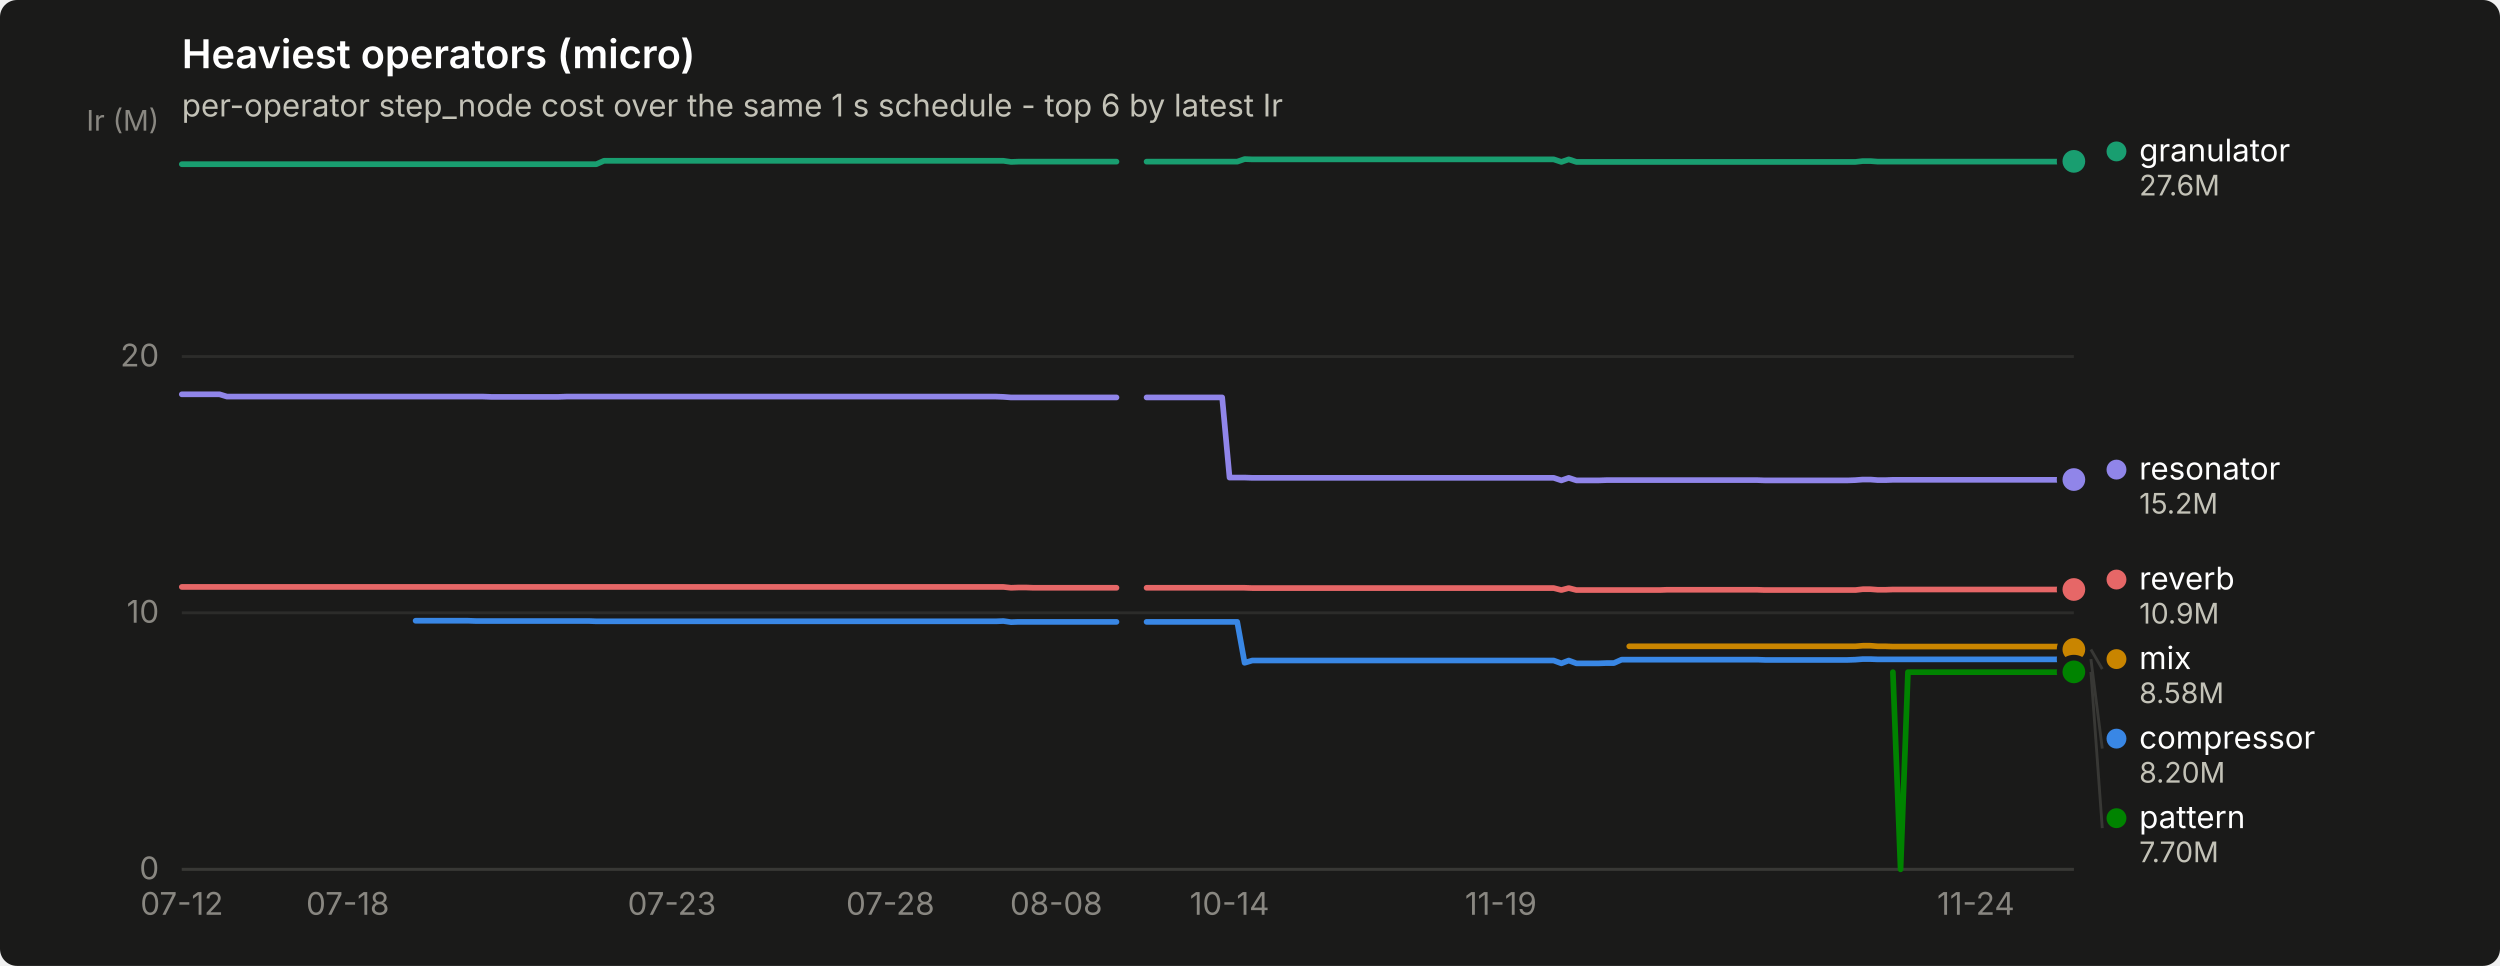
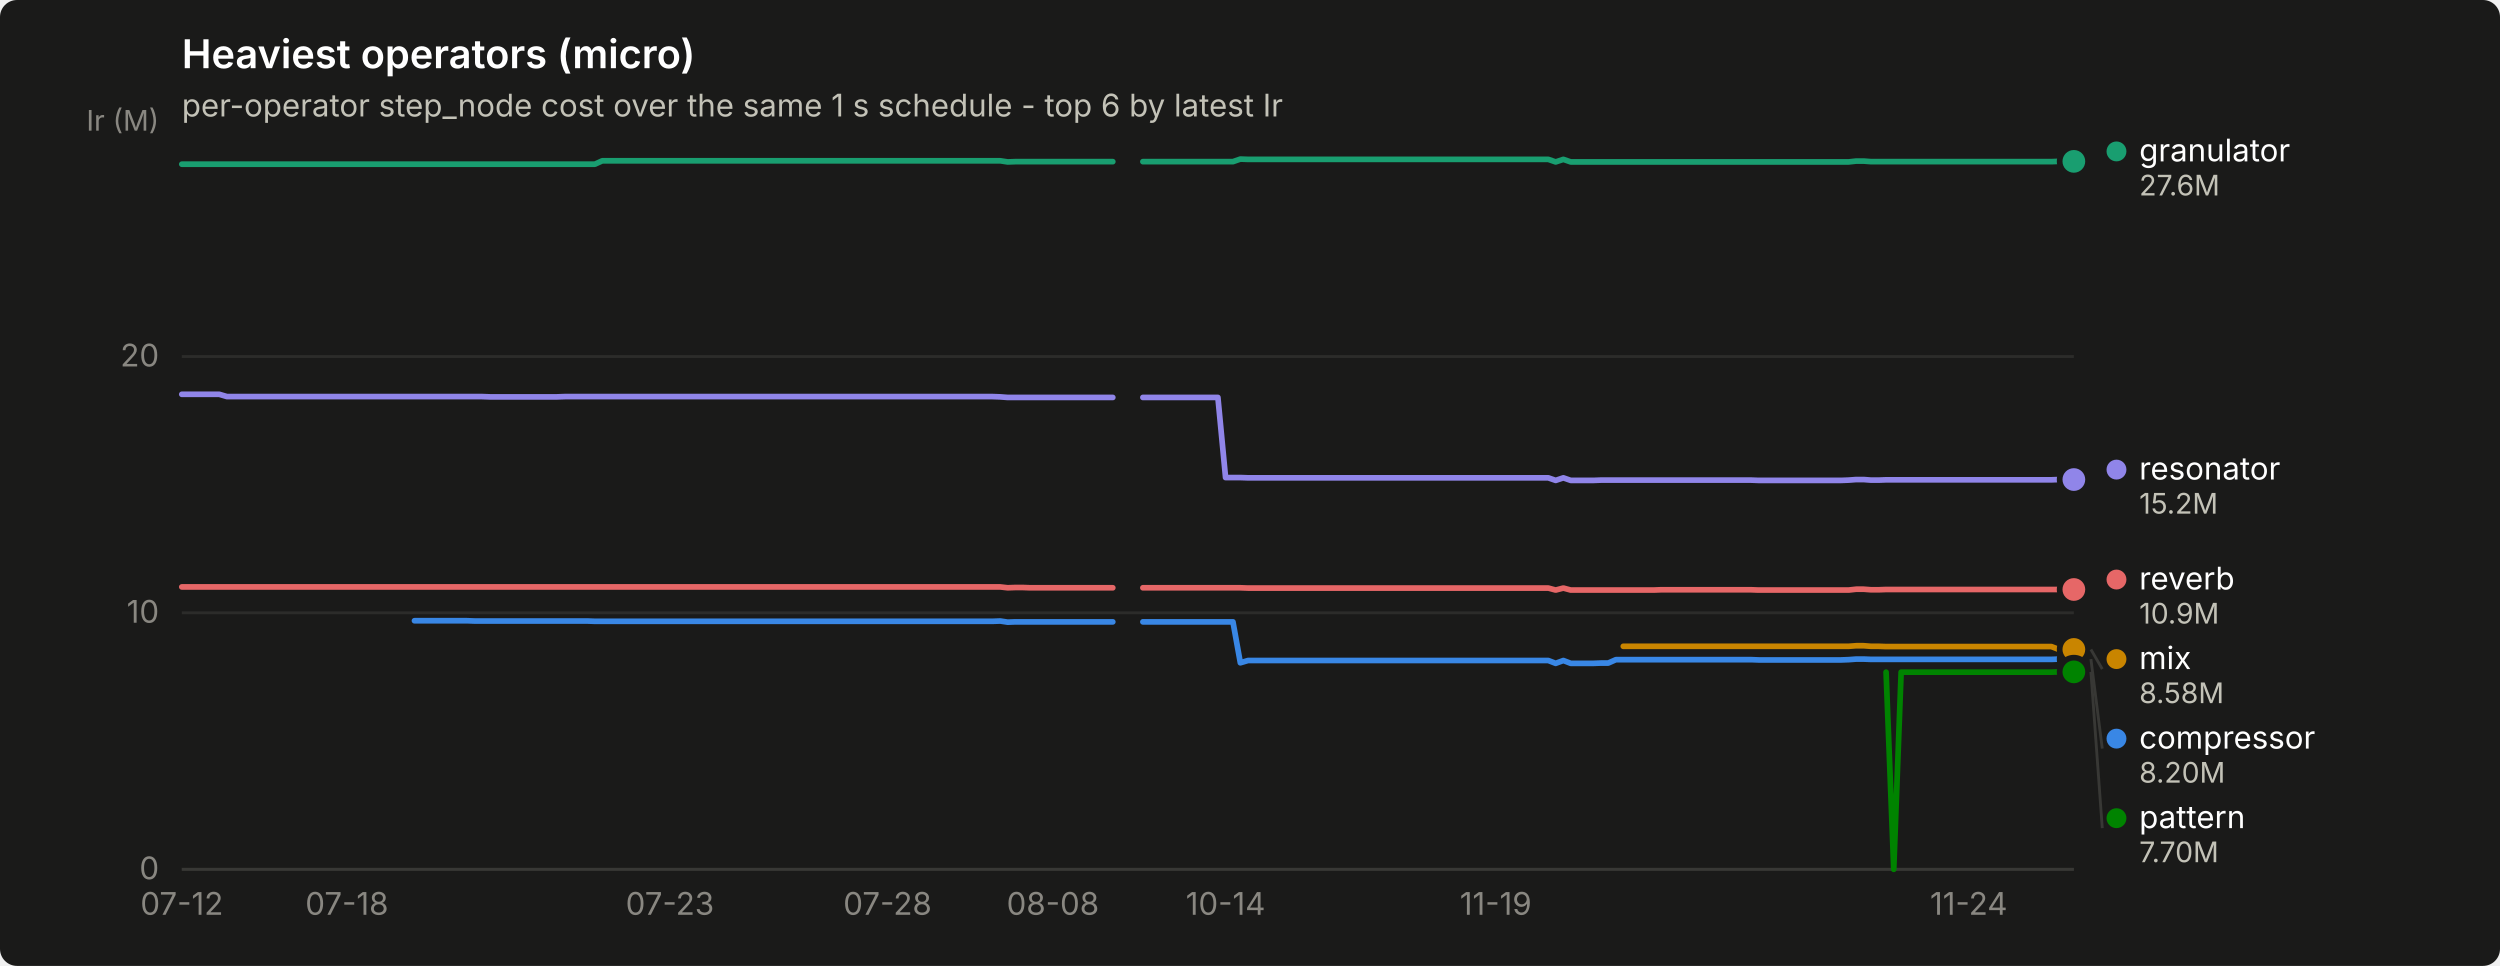
<svg xmlns="http://www.w3.org/2000/svg" width="880" height="340" viewBox="0 0 880 340" role="img" aria-label="Heaviest operators (micro)">
  <rect width="880" height="340" rx="6" fill="#1a1a19" />
  <text x="64" y="24" font-family="system-ui, -apple-system, &quot;Segoe UI&quot;, sans-serif" font-size="14" font-weight="600" fill="#ffffff">Heaviest operators (micro)</text>
  <text x="64" y="41" font-family="system-ui, -apple-system, &quot;Segoe UI&quot;, sans-serif" font-size="11" fill="#c3c2b7">per-operator step_node cost over the same 1 s schedule - top 6 by latest Ir</text>
  <line x1="64" y1="306.0" x2="730" y2="306.0" stroke="#2c2c2a" stroke-width="1" />
  <text x="56" y="309.5" text-anchor="end" font-family="system-ui, -apple-system, &quot;Segoe UI&quot;, sans-serif" font-size="11" style="font-variant-numeric: tabular-nums" fill="#898781">0</text>
  <line x1="64" y1="215.7" x2="730" y2="215.7" stroke="#2c2c2a" stroke-width="1" />
  <text x="56" y="219.2" text-anchor="end" font-family="system-ui, -apple-system, &quot;Segoe UI&quot;, sans-serif" font-size="11" style="font-variant-numeric: tabular-nums" fill="#898781">10</text>
  <line x1="64" y1="125.5" x2="730" y2="125.5" stroke="#2c2c2a" stroke-width="1" />
  <text x="56" y="129.0" text-anchor="end" font-family="system-ui, -apple-system, &quot;Segoe UI&quot;, sans-serif" font-size="11" style="font-variant-numeric: tabular-nums" fill="#898781">20</text>
  <text x="56" y="46" text-anchor="end" font-family="system-ui, -apple-system, &quot;Segoe UI&quot;, sans-serif" font-size="10" fill="#898781">Ir (M)</text>
  <line x1="64" y1="306" x2="730" y2="306" stroke="#383835" stroke-width="1" />
  <text x="64.0" y="322" text-anchor="middle" font-family="system-ui, -apple-system, &quot;Segoe UI&quot;, sans-serif" font-size="11" style="font-variant-numeric: tabular-nums" fill="#898781">07-12</text>
-   <text x="122.4" y="322" text-anchor="middle" font-family="system-ui, -apple-system, &quot;Segoe UI&quot;, sans-serif" font-size="11" style="font-variant-numeric: tabular-nums" fill="#898781">07-18</text>
-   <text x="236.5" y="322" text-anchor="middle" font-family="system-ui, -apple-system, &quot;Segoe UI&quot;, sans-serif" font-size="11" style="font-variant-numeric: tabular-nums" fill="#898781">07-23</text>
-   <text x="313.4" y="322" text-anchor="middle" font-family="system-ui, -apple-system, &quot;Segoe UI&quot;, sans-serif" font-size="11" style="font-variant-numeric: tabular-nums" fill="#898781">07-28</text>
-   <text x="371.8" y="322" text-anchor="middle" font-family="system-ui, -apple-system, &quot;Segoe UI&quot;, sans-serif" font-size="11" style="font-variant-numeric: tabular-nums" fill="#898781">08-08</text>
-   <text x="432.8" y="322" text-anchor="middle" font-family="system-ui, -apple-system, &quot;Segoe UI&quot;, sans-serif" font-size="11" style="font-variant-numeric: tabular-nums" fill="#898781">10-14</text>
-   <text x="528.3" y="322" text-anchor="middle" font-family="system-ui, -apple-system, &quot;Segoe UI&quot;, sans-serif" font-size="11" style="font-variant-numeric: tabular-nums" fill="#898781">11-19</text>
-   <text x="695.5" y="322" text-anchor="middle" font-family="system-ui, -apple-system, &quot;Segoe UI&quot;, sans-serif" font-size="11" style="font-variant-numeric: tabular-nums" fill="#898781">11-24</text>
-   <path d="M146.3,218.5 L148.9,218.5 L151.6,218.5 L154.2,218.5 L156.9,218.5 L159.5,218.5 L162.2,218.5 L164.8,218.5 L167.5,218.6 L170.1,218.6 L172.8,218.6 L175.4,218.6 L178.1,218.6 L180.7,218.6 L183.4,218.6 L186.1,218.6 L188.7,218.6 L191.4,218.6 L194.0,218.6 L196.7,218.6 L199.3,218.6 L202.0,218.6 L204.6,218.6 L207.3,218.6 L209.9,218.7 L212.6,218.7 L215.2,218.7 L217.9,218.7 L220.5,218.7 L223.2,218.7 L225.9,218.7 L228.5,218.7 L231.2,218.7 L233.8,218.7 L236.5,218.7 L239.1,218.7 L241.8,218.7 L244.4,218.7 L247.1,218.7 L249.7,218.7 L252.4,218.7 L255.0,218.7 L257.7,218.7 L260.4,218.7 L263.0,218.7 L265.7,218.7 L268.3,218.7 L271.0,218.7 L273.6,218.7 L276.3,218.7 L278.9,218.7 L281.6,218.7 L284.2,218.7 L286.9,218.7 L289.5,218.7 L292.2,218.7 L294.8,218.7 L297.5,218.7 L300.2,218.7 L302.8,218.7 L305.5,218.7 L308.1,218.7 L310.8,218.7 L313.4,218.7 L316.1,218.7 L318.7,218.7 L321.4,218.7 L324.0,218.7 L326.7,218.7 L329.3,218.7 L332.0,218.7 L334.6,218.7 L337.3,218.7 L340.0,218.7 L342.6,218.7 L345.3,218.7 L347.9,218.7 L350.6,218.7 L353.2,218.6 L355.9,219.0 L358.5,218.9 L361.2,218.9 L363.8,218.9 L366.5,218.9 L369.1,218.9 L371.8,218.9 L374.4,218.9 L377.1,218.9 L379.8,218.9 L382.4,218.9 L385.1,218.9 L387.7,218.9 L390.4,218.9 L393.0,218.9" fill="none" stroke="#3987e5" stroke-width="2" stroke-linejoin="round" stroke-linecap="round" />
-   <path d="M403.6,218.9 L406.3,218.9 L408.9,218.9 L411.6,218.9 L414.2,218.9 L416.9,218.9 L419.6,218.9 L422.2,218.9 L424.9,218.9 L427.5,218.9 L430.2,218.9 L432.8,218.9 L435.5,218.9 L438.1,233.3 L440.8,232.5 L443.4,232.5 L446.1,232.5 L448.7,232.5 L451.4,232.5 L454.0,232.5 L456.7,232.5 L459.4,232.5 L462.0,232.5 L464.7,232.5 L467.3,232.5 L470.0,232.5 L472.6,232.5 L475.3,232.5 L477.9,232.5 L480.6,232.5 L483.2,232.5 L485.9,232.5 L488.5,232.5 L491.2,232.5 L493.8,232.5 L496.5,232.5 L499.2,232.5 L501.8,232.5 L504.5,232.5 L507.1,232.5 L509.8,232.5 L512.4,232.5 L515.1,232.5 L517.7,232.5 L520.4,232.5 L523.0,232.5 L525.7,232.5 L528.3,232.5 L531.0,232.5 L533.6,232.5 L536.3,232.5 L539.0,232.5 L541.6,232.5 L544.3,232.5 L546.9,232.5 L549.6,233.5 L552.2,232.5 L554.9,233.5 L557.5,233.5 L560.2,233.5 L562.8,233.5 L565.5,233.4 L568.1,233.4 L570.8,232.2 L573.5,232.2 L576.1,232.2 L578.8,232.2 L581.4,232.2 L584.1,232.2 L586.7,232.2 L589.4,232.2 L592.0,232.2 L594.7,232.2 L597.3,232.2 L600.0,232.2 L602.6,232.2 L605.3,232.2 L607.9,232.2 L610.6,232.2 L613.3,232.2 L615.9,232.2 L618.6,232.2 L621.2,232.3 L623.9,232.3 L626.5,232.3 L629.2,232.3 L631.8,232.3 L634.5,232.3 L637.1,232.3 L639.8,232.3 L642.4,232.3 L645.1,232.3 L647.7,232.3 L650.4,232.3 L653.1,232.2 L655.7,232.0 L658.4,232.0 L661.0,232.1 L663.7,232.1 L666.3,232.1 L669.0,232.1 L671.6,232.1 L674.3,232.1 L676.9,232.1 L679.6,232.1 L682.2,232.1 L684.9,232.1 L687.5,232.1 L690.2,232.1 L692.9,232.1 L695.5,232.1 L698.2,232.1 L700.8,232.1 L703.5,232.1 L706.1,232.1 L708.8,232.1 L711.4,232.1 L714.1,232.1 L716.7,232.1 L719.4,232.1 L722.0,232.1 L724.7,232.1 L727.3,232.0 L730.0,232.0" fill="none" stroke="#3987e5" stroke-width="2" stroke-linejoin="round" stroke-linecap="round" />
+   <text x="122.1" y="322" text-anchor="middle" font-family="system-ui, -apple-system, &quot;Segoe UI&quot;, sans-serif" font-size="11" style="font-variant-numeric: tabular-nums" fill="#898781">07-18</text>
+   <text x="235.8" y="322" text-anchor="middle" font-family="system-ui, -apple-system, &quot;Segoe UI&quot;, sans-serif" font-size="11" style="font-variant-numeric: tabular-nums" fill="#898781">07-23</text>
+   <text x="312.4" y="322" text-anchor="middle" font-family="system-ui, -apple-system, &quot;Segoe UI&quot;, sans-serif" font-size="11" style="font-variant-numeric: tabular-nums" fill="#898781">07-28</text>
+   <text x="370.6" y="322" text-anchor="middle" font-family="system-ui, -apple-system, &quot;Segoe UI&quot;, sans-serif" font-size="11" style="font-variant-numeric: tabular-nums" fill="#898781">08-08</text>
+   <text x="431.4" y="322" text-anchor="middle" font-family="system-ui, -apple-system, &quot;Segoe UI&quot;, sans-serif" font-size="11" style="font-variant-numeric: tabular-nums" fill="#898781">10-14</text>
+   <text x="526.5" y="322" text-anchor="middle" font-family="system-ui, -apple-system, &quot;Segoe UI&quot;, sans-serif" font-size="11" style="font-variant-numeric: tabular-nums" fill="#898781">11-19</text>
+   <text x="693.0" y="322" text-anchor="middle" font-family="system-ui, -apple-system, &quot;Segoe UI&quot;, sans-serif" font-size="11" style="font-variant-numeric: tabular-nums" fill="#898781">11-24</text>
+   <path d="M145.9,218.5 L148.6,218.5 L151.2,218.5 L153.9,218.5 L156.5,218.5 L159.1,218.5 L161.8,218.5 L164.4,218.5 L167.1,218.6 L169.7,218.6 L172.4,218.6 L175.0,218.6 L177.6,218.6 L180.3,218.6 L182.9,218.6 L185.6,218.6 L188.2,218.6 L190.9,218.6 L193.5,218.6 L196.1,218.6 L198.8,218.6 L201.4,218.6 L204.1,218.6 L206.7,218.6 L209.4,218.7 L212.0,218.7 L214.6,218.7 L217.3,218.7 L219.9,218.7 L222.6,218.7 L225.2,218.7 L227.9,218.7 L230.5,218.7 L233.1,218.7 L235.8,218.7 L238.4,218.7 L241.1,218.7 L243.7,218.7 L246.4,218.7 L249.0,218.7 L251.6,218.7 L254.3,218.7 L256.9,218.7 L259.6,218.7 L262.2,218.7 L264.9,218.7 L267.5,218.7 L270.1,218.7 L272.8,218.7 L275.4,218.7 L278.1,218.7 L280.7,218.7 L283.4,218.7 L286.0,218.7 L288.6,218.7 L291.3,218.7 L293.9,218.7 L296.6,218.7 L299.2,218.7 L301.9,218.7 L304.5,218.7 L307.1,218.7 L309.8,218.7 L312.4,218.7 L315.1,218.7 L317.7,218.7 L320.4,218.7 L323.0,218.7 L325.6,218.7 L328.3,218.7 L330.9,218.7 L333.6,218.7 L336.2,218.7 L338.9,218.7 L341.5,218.7 L344.1,218.7 L346.8,218.7 L349.4,218.7 L352.1,218.6 L354.7,219.0 L357.4,218.9 L360.0,218.9 L362.6,218.9 L365.3,218.9 L367.9,218.9 L370.6,218.9 L373.2,218.9 L375.9,218.9 L378.5,218.9 L381.1,218.9 L383.8,218.9 L386.4,218.9 L389.1,218.9 L391.7,218.9" fill="none" stroke="#3987e5" stroke-width="2" stroke-linejoin="round" stroke-linecap="round" />
+   <path d="M402.3,218.9 L404.9,218.9 L407.6,218.9 L410.2,218.9 L412.9,218.9 L415.5,218.9 L418.1,218.9 L420.8,218.9 L423.4,218.9 L426.1,218.9 L428.7,218.9 L431.4,218.9 L434.0,218.9 L436.6,233.3 L439.3,232.5 L441.9,232.5 L444.6,232.5 L447.2,232.5 L449.9,232.5 L452.5,232.5 L455.1,232.5 L457.8,232.5 L460.4,232.5 L463.1,232.5 L465.7,232.5 L468.4,232.5 L471.0,232.5 L473.6,232.5 L476.3,232.5 L478.9,232.5 L481.6,232.5 L484.2,232.5 L486.9,232.5 L489.5,232.5 L492.1,232.5 L494.8,232.5 L497.4,232.5 L500.1,232.5 L502.7,232.5 L505.4,232.5 L508.0,232.5 L510.6,232.5 L513.3,232.5 L515.9,232.5 L518.6,232.5 L521.2,232.5 L523.9,232.5 L526.5,232.5 L529.1,232.5 L531.8,232.5 L534.4,232.5 L537.1,232.5 L539.7,232.5 L542.4,232.5 L545.0,232.5 L547.6,233.5 L550.3,232.5 L552.9,233.5 L555.6,233.5 L558.2,233.5 L560.9,233.5 L563.5,233.4 L566.1,233.4 L568.8,232.2 L571.4,232.2 L574.1,232.2 L576.7,232.2 L579.4,232.2 L582.0,232.2 L584.6,232.2 L587.3,232.2 L589.9,232.2 L592.6,232.2 L595.2,232.2 L597.9,232.2 L600.5,232.2 L603.1,232.2 L605.8,232.2 L608.4,232.2 L611.1,232.2 L613.7,232.2 L616.4,232.2 L619.0,232.3 L621.6,232.3 L624.3,232.3 L626.9,232.3 L629.6,232.3 L632.2,232.3 L634.9,232.3 L637.5,232.3 L640.1,232.3 L642.8,232.3 L645.4,232.3 L648.1,232.3 L650.7,232.2 L653.4,232.0 L656.0,232.0 L658.6,232.1 L661.3,232.1 L663.9,232.1 L666.6,232.1 L669.2,232.1 L671.9,232.1 L674.5,232.1 L677.1,232.1 L679.8,232.1 L682.4,232.1 L685.1,232.1 L687.7,232.1 L690.4,232.1 L693.0,232.1 L695.6,232.1 L698.3,232.1 L700.9,232.1 L703.6,232.1 L706.2,232.1 L708.9,232.1 L711.5,232.1 L714.1,232.1 L716.8,232.1 L719.4,232.1 L722.1,232.1 L724.7,232.0 L727.4,232.0 L730.0,232.0" fill="none" stroke="#3987e5" stroke-width="2" stroke-linejoin="round" stroke-linecap="round" />
  <circle cx="730.0" cy="232.0" r="6" fill="#1a1a19" />
  <circle cx="730.0" cy="232.0" r="4" fill="#3987e5" />
-   <path d="M64.0,57.8 L66.7,57.8 L69.3,57.8 L72.0,57.8 L74.6,57.8 L77.3,57.8 L79.9,57.8 L82.6,57.8 L85.2,57.8 L87.9,57.8 L90.5,57.8 L93.2,57.8 L95.8,57.8 L98.5,57.8 L101.1,57.8 L103.8,57.8 L106.5,57.8 L109.1,57.8 L111.8,57.8 L114.4,57.8 L117.1,57.8 L119.7,57.8 L122.4,57.8 L125.0,57.8 L127.7,57.8 L130.3,57.8 L133.0,57.8 L135.6,57.8 L138.3,57.8 L140.9,57.8 L143.6,57.8 L146.3,57.8 L148.9,57.8 L151.6,57.8 L154.2,57.8 L156.9,57.8 L159.5,57.8 L162.2,57.8 L164.8,57.8 L167.5,57.8 L170.1,57.8 L172.8,57.8 L175.4,57.8 L178.1,57.8 L180.7,57.8 L183.4,57.8 L186.1,57.8 L188.7,57.8 L191.4,57.8 L194.0,57.8 L196.7,57.8 L199.3,57.8 L202.0,57.8 L204.6,57.8 L207.3,57.8 L209.9,57.8 L212.6,56.6 L215.2,56.6 L217.9,56.6 L220.5,56.6 L223.2,56.6 L225.9,56.6 L228.5,56.6 L231.2,56.6 L233.8,56.6 L236.5,56.6 L239.1,56.6 L241.8,56.6 L244.4,56.6 L247.1,56.6 L249.7,56.6 L252.4,56.6 L255.0,56.6 L257.7,56.6 L260.4,56.6 L263.0,56.6 L265.7,56.6 L268.3,56.6 L271.0,56.6 L273.6,56.6 L276.3,56.6 L278.9,56.6 L281.6,56.6 L284.2,56.6 L286.9,56.6 L289.5,56.6 L292.2,56.6 L294.8,56.6 L297.5,56.6 L300.2,56.6 L302.8,56.6 L305.5,56.6 L308.1,56.6 L310.8,56.6 L313.4,56.6 L316.1,56.6 L318.7,56.6 L321.4,56.6 L324.0,56.6 L326.7,56.6 L329.3,56.6 L332.0,56.6 L334.6,56.6 L337.3,56.6 L340.0,56.6 L342.6,56.6 L345.3,56.6 L347.9,56.6 L350.6,56.6 L353.2,56.6 L355.9,57.0 L358.5,56.9 L361.2,56.9 L363.8,56.9 L366.5,56.9 L369.1,56.9 L371.8,56.9 L374.4,56.9 L377.1,56.9 L379.8,56.9 L382.4,56.9 L385.1,56.9 L387.7,56.9 L390.4,56.9 L393.0,56.9" fill="none" stroke="#199e70" stroke-width="2" stroke-linejoin="round" stroke-linecap="round" />
-   <path d="M403.6,56.9 L406.3,56.9 L408.9,56.9 L411.6,56.9 L414.2,56.9 L416.9,56.9 L419.6,56.9 L422.2,56.9 L424.9,56.9 L427.5,56.9 L430.2,56.9 L432.8,56.9 L435.5,56.9 L438.1,56.0 L440.8,56.1 L443.4,56.1 L446.1,56.1 L448.7,56.1 L451.4,56.1 L454.0,56.1 L456.7,56.1 L459.4,56.1 L462.0,56.1 L464.7,56.1 L467.3,56.1 L470.0,56.1 L472.6,56.1 L475.3,56.1 L477.9,56.1 L480.6,56.1 L483.2,56.1 L485.9,56.1 L488.5,56.1 L491.2,56.1 L493.8,56.1 L496.5,56.1 L499.2,56.1 L501.8,56.1 L504.5,56.1 L507.1,56.1 L509.8,56.1 L512.4,56.1 L515.1,56.1 L517.7,56.1 L520.4,56.1 L523.0,56.1 L525.7,56.1 L528.3,56.1 L531.0,56.1 L533.6,56.1 L536.3,56.1 L539.0,56.1 L541.6,56.1 L544.3,56.1 L546.9,56.1 L549.6,57.0 L552.2,56.1 L554.9,57.0 L557.5,57.0 L560.2,57.0 L562.8,57.0 L565.5,57.0 L568.1,57.0 L570.8,57.0 L573.5,57.0 L576.1,57.0 L578.8,57.0 L581.4,57.0 L584.1,57.0 L586.7,57.0 L589.4,57.0 L592.0,57.0 L594.7,57.0 L597.3,57.0 L600.0,57.0 L602.6,57.0 L605.3,57.0 L607.9,57.0 L610.6,57.0 L613.3,57.0 L615.9,57.0 L618.6,57.0 L621.2,57.0 L623.9,57.0 L626.5,57.0 L629.2,57.0 L631.8,57.0 L634.5,57.0 L637.1,57.0 L639.8,57.0 L642.4,57.0 L645.1,57.0 L647.7,57.0 L650.4,57.0 L653.1,57.0 L655.7,56.7 L658.4,56.7 L661.0,56.9 L663.7,56.9 L666.3,56.9 L669.0,56.9 L671.6,56.9 L674.3,56.9 L676.9,56.9 L679.6,56.9 L682.2,56.9 L684.9,56.9 L687.5,56.9 L690.2,56.9 L692.9,56.9 L695.5,56.9 L698.2,56.9 L700.8,56.9 L703.5,56.9 L706.1,56.9 L708.8,56.9 L711.4,56.9 L714.1,56.9 L716.7,56.9 L719.4,56.9 L722.0,56.9 L724.7,56.9 L727.3,56.8 L730.0,56.8" fill="none" stroke="#199e70" stroke-width="2" stroke-linejoin="round" stroke-linecap="round" />
+   <path d="M64.0,57.8 L66.6,57.8 L69.3,57.8 L71.9,57.8 L74.6,57.8 L77.2,57.8 L79.9,57.8 L82.5,57.8 L85.1,57.8 L87.8,57.8 L90.4,57.8 L93.1,57.8 L95.7,57.8 L98.4,57.8 L101.0,57.8 L103.6,57.8 L106.3,57.8 L108.9,57.8 L111.6,57.8 L114.2,57.8 L116.9,57.8 L119.5,57.8 L122.1,57.8 L124.8,57.8 L127.4,57.8 L130.1,57.8 L132.7,57.8 L135.4,57.8 L138.0,57.8 L140.6,57.8 L143.3,57.8 L145.9,57.8 L148.6,57.8 L151.2,57.8 L153.9,57.8 L156.5,57.8 L159.1,57.8 L161.8,57.8 L164.4,57.8 L167.1,57.8 L169.7,57.8 L172.4,57.8 L175.0,57.8 L177.6,57.8 L180.3,57.8 L182.9,57.8 L185.6,57.8 L188.2,57.8 L190.9,57.8 L193.5,57.8 L196.1,57.8 L198.8,57.8 L201.4,57.8 L204.1,57.8 L206.7,57.8 L209.4,57.8 L212.0,56.6 L214.6,56.6 L217.3,56.6 L219.9,56.6 L222.6,56.6 L225.2,56.6 L227.9,56.6 L230.5,56.6 L233.1,56.6 L235.8,56.6 L238.4,56.6 L241.1,56.6 L243.7,56.6 L246.4,56.6 L249.0,56.6 L251.6,56.6 L254.3,56.6 L256.9,56.6 L259.6,56.6 L262.2,56.6 L264.9,56.6 L267.5,56.6 L270.1,56.6 L272.8,56.6 L275.4,56.6 L278.1,56.6 L280.7,56.6 L283.4,56.6 L286.0,56.6 L288.6,56.6 L291.3,56.6 L293.9,56.6 L296.6,56.6 L299.2,56.6 L301.9,56.6 L304.5,56.6 L307.1,56.6 L309.8,56.6 L312.4,56.6 L315.1,56.6 L317.7,56.6 L320.4,56.6 L323.0,56.6 L325.6,56.6 L328.3,56.6 L330.9,56.6 L333.6,56.6 L336.2,56.6 L338.9,56.6 L341.5,56.6 L344.1,56.6 L346.8,56.6 L349.4,56.6 L352.1,56.6 L354.7,57.0 L357.4,56.9 L360.0,56.9 L362.6,56.9 L365.3,56.9 L367.9,56.9 L370.6,56.9 L373.2,56.9 L375.9,56.9 L378.5,56.9 L381.1,56.9 L383.8,56.9 L386.4,56.9 L389.1,56.9 L391.7,56.9" fill="none" stroke="#199e70" stroke-width="2" stroke-linejoin="round" stroke-linecap="round" />
+   <path d="M402.3,56.9 L404.9,56.9 L407.6,56.9 L410.2,56.9 L412.9,56.9 L415.5,56.9 L418.1,56.9 L420.8,56.9 L423.4,56.9 L426.1,56.9 L428.7,56.9 L431.4,56.9 L434.0,56.9 L436.6,56.0 L439.3,56.1 L441.9,56.1 L444.6,56.1 L447.2,56.1 L449.9,56.1 L452.5,56.1 L455.1,56.1 L457.8,56.1 L460.4,56.1 L463.1,56.1 L465.7,56.1 L468.4,56.1 L471.0,56.1 L473.6,56.1 L476.3,56.1 L478.9,56.1 L481.6,56.1 L484.2,56.1 L486.9,56.1 L489.5,56.1 L492.1,56.1 L494.8,56.1 L497.4,56.1 L500.1,56.1 L502.7,56.1 L505.4,56.1 L508.0,56.1 L510.6,56.1 L513.3,56.1 L515.9,56.1 L518.6,56.1 L521.2,56.1 L523.9,56.1 L526.5,56.1 L529.1,56.1 L531.8,56.1 L534.4,56.1 L537.1,56.1 L539.7,56.1 L542.4,56.1 L545.0,56.1 L547.6,57.0 L550.3,56.1 L552.9,57.0 L555.6,57.0 L558.2,57.0 L560.9,57.0 L563.5,57.0 L566.1,57.0 L568.8,57.0 L571.4,57.0 L574.1,57.0 L576.7,57.0 L579.4,57.0 L582.0,57.0 L584.6,57.0 L587.3,57.0 L589.9,57.0 L592.6,57.0 L595.2,57.0 L597.9,57.0 L600.5,57.0 L603.1,57.0 L605.8,57.0 L608.4,57.0 L611.1,57.0 L613.7,57.0 L616.4,57.0 L619.0,57.0 L621.6,57.0 L624.3,57.0 L626.9,57.0 L629.6,57.0 L632.2,57.0 L634.9,57.0 L637.5,57.0 L640.1,57.0 L642.8,57.0 L645.4,57.0 L648.1,57.0 L650.7,57.0 L653.4,56.7 L656.0,56.7 L658.6,56.9 L661.3,56.9 L663.9,56.9 L666.6,56.9 L669.2,56.9 L671.9,56.9 L674.5,56.9 L677.1,56.9 L679.8,56.9 L682.4,56.9 L685.1,56.9 L687.7,56.9 L690.4,56.9 L693.0,56.9 L695.6,56.9 L698.3,56.9 L700.9,56.9 L703.6,56.9 L706.2,56.9 L708.9,56.9 L711.5,56.9 L714.1,56.9 L716.8,56.9 L719.4,56.9 L722.1,56.9 L724.7,56.8 L727.4,56.8 L730.0,56.8" fill="none" stroke="#199e70" stroke-width="2" stroke-linejoin="round" stroke-linecap="round" />
  <circle cx="730.0" cy="56.8" r="6" fill="#1a1a19" />
  <circle cx="730.0" cy="56.8" r="4" fill="#199e70" />
-   <path d="M573.5,227.5 L576.1,227.5 L578.8,227.5 L581.4,227.5 L584.1,227.5 L586.7,227.5 L589.4,227.5 L592.0,227.5 L594.7,227.5 L597.3,227.5 L600.0,227.5 L602.6,227.5 L605.3,227.5 L607.9,227.5 L610.6,227.5 L613.3,227.5 L615.9,227.5 L618.6,227.5 L621.2,227.5 L623.9,227.5 L626.5,227.5 L629.2,227.5 L631.8,227.5 L634.5,227.5 L637.1,227.5 L639.8,227.5 L642.4,227.5 L645.1,227.5 L647.7,227.5 L650.4,227.5 L653.1,227.5 L655.7,227.3 L658.4,227.3 L661.0,227.5 L663.7,227.5 L666.3,227.6 L669.0,227.6 L671.6,227.6 L674.3,227.6 L676.9,227.6 L679.6,227.6 L682.2,227.6 L684.9,227.6 L687.5,227.6 L690.2,227.6 L692.9,227.6 L695.5,227.6 L698.2,227.6 L700.8,227.6 L703.5,227.6 L706.1,227.6 L708.8,227.6 L711.4,227.6 L714.1,227.6 L716.7,227.6 L719.4,227.6 L722.0,227.6 L724.7,227.6 L727.3,228.6 L730.0,228.6" fill="none" stroke="#c98500" stroke-width="2" stroke-linejoin="round" stroke-linecap="round" />
+   <path d="M571.4,227.5 L574.1,227.5 L576.7,227.5 L579.4,227.5 L582.0,227.5 L584.6,227.5 L587.3,227.5 L589.9,227.5 L592.6,227.5 L595.2,227.5 L597.9,227.5 L600.5,227.5 L603.1,227.5 L605.8,227.5 L608.4,227.5 L611.1,227.5 L613.7,227.5 L616.4,227.5 L619.0,227.5 L621.6,227.5 L624.3,227.5 L626.9,227.5 L629.6,227.5 L632.2,227.5 L634.9,227.5 L637.5,227.5 L640.1,227.5 L642.8,227.5 L645.4,227.5 L648.1,227.5 L650.7,227.5 L653.4,227.3 L656.0,227.3 L658.6,227.5 L661.3,227.5 L663.9,227.6 L666.6,227.6 L669.2,227.6 L671.9,227.6 L674.5,227.6 L677.1,227.6 L679.8,227.6 L682.4,227.6 L685.1,227.6 L687.7,227.6 L690.4,227.6 L693.0,227.6 L695.6,227.6 L698.3,227.6 L700.9,227.6 L703.6,227.6 L706.2,227.6 L708.9,227.6 L711.5,227.6 L714.1,227.6 L716.8,227.6 L719.4,227.6 L722.1,227.6 L724.7,228.6 L727.4,228.6 L730.0,228.6" fill="none" stroke="#c98500" stroke-width="2" stroke-linejoin="round" stroke-linecap="round" />
  <circle cx="730.0" cy="228.6" r="6" fill="#1a1a19" />
  <circle cx="730.0" cy="228.6" r="4" fill="#c98500" />
-   <path d="M666.3,236.6 L669.0,306.0 L671.6,236.6 L674.3,236.6 L676.9,236.6 L679.6,236.6 L682.2,236.6 L684.9,236.6 L687.5,236.6 L690.2,236.6 L692.9,236.6 L695.5,236.6 L698.2,236.6 L700.8,236.6 L703.5,236.6 L706.1,236.6 L708.8,236.6 L711.4,236.6 L714.1,236.6 L716.7,236.6 L719.4,236.6 L722.0,236.6 L724.7,236.6 L727.3,236.5 L730.0,236.5" fill="none" stroke="#008300" stroke-width="2" stroke-linejoin="round" stroke-linecap="round" />
+   <path d="M663.9,236.6 L666.6,306.0 L669.2,236.6 L671.9,236.6 L674.5,236.6 L677.1,236.6 L679.8,236.6 L682.4,236.6 L685.1,236.6 L687.7,236.6 L690.4,236.6 L693.0,236.6 L695.6,236.6 L698.3,236.6 L700.9,236.6 L703.6,236.6 L706.2,236.6 L708.9,236.6 L711.5,236.6 L714.1,236.6 L716.8,236.6 L719.4,236.6 L722.1,236.6 L724.7,236.5 L727.4,236.5 L730.0,236.5" fill="none" stroke="#008300" stroke-width="2" stroke-linejoin="round" stroke-linecap="round" />
  <circle cx="730.0" cy="236.5" r="6" fill="#1a1a19" />
  <circle cx="730.0" cy="236.5" r="4" fill="#008300" />
-   <path d="M64.0,138.8 L66.7,138.8 L69.3,138.8 L72.0,138.8 L74.6,138.8 L77.3,138.8 L79.9,139.6 L82.6,139.6 L85.2,139.6 L87.9,139.6 L90.5,139.6 L93.2,139.6 L95.8,139.6 L98.5,139.6 L101.1,139.6 L103.8,139.6 L106.5,139.6 L109.1,139.6 L111.8,139.6 L114.4,139.6 L117.1,139.6 L119.7,139.6 L122.4,139.6 L125.0,139.6 L127.7,139.6 L130.3,139.6 L133.0,139.6 L135.6,139.6 L138.3,139.6 L140.9,139.6 L143.6,139.6 L146.3,139.6 L148.9,139.6 L151.6,139.6 L154.2,139.6 L156.9,139.6 L159.5,139.6 L162.2,139.6 L164.8,139.6 L167.5,139.6 L170.1,139.6 L172.8,139.7 L175.4,139.7 L178.1,139.7 L180.7,139.7 L183.4,139.7 L186.1,139.7 L188.7,139.7 L191.4,139.7 L194.0,139.7 L196.7,139.7 L199.3,139.6 L202.0,139.6 L204.6,139.6 L207.3,139.6 L209.9,139.6 L212.6,139.6 L215.2,139.6 L217.9,139.6 L220.5,139.6 L223.2,139.6 L225.9,139.6 L228.5,139.6 L231.2,139.6 L233.8,139.6 L236.5,139.6 L239.1,139.6 L241.8,139.6 L244.4,139.6 L247.1,139.6 L249.7,139.6 L252.4,139.6 L255.0,139.6 L257.7,139.6 L260.4,139.6 L263.0,139.6 L265.7,139.6 L268.3,139.6 L271.0,139.6 L273.6,139.6 L276.3,139.6 L278.9,139.6 L281.6,139.6 L284.2,139.6 L286.9,139.6 L289.5,139.6 L292.2,139.6 L294.8,139.6 L297.5,139.6 L300.2,139.6 L302.8,139.6 L305.5,139.6 L308.1,139.6 L310.8,139.6 L313.4,139.6 L316.1,139.6 L318.7,139.6 L321.4,139.6 L324.0,139.6 L326.7,139.6 L329.3,139.6 L332.0,139.6 L334.6,139.6 L337.3,139.6 L340.0,139.6 L342.6,139.6 L345.3,139.6 L347.9,139.6 L350.6,139.6 L353.2,139.7 L355.9,139.9 L358.5,139.9 L361.2,139.9 L363.8,139.9 L366.5,139.9 L369.1,139.9 L371.8,139.9 L374.4,139.9 L377.1,139.9 L379.8,139.9 L382.4,139.9 L385.1,139.9 L387.7,139.9 L390.4,139.9 L393.0,139.9" fill="none" stroke="#9085e9" stroke-width="2" stroke-linejoin="round" stroke-linecap="round" />
-   <path d="M403.6,139.9 L406.3,139.9 L408.9,139.9 L411.6,139.9 L414.2,139.9 L416.9,139.9 L419.6,139.9 L422.2,139.9 L424.9,139.9 L427.5,139.9 L430.2,139.9 L432.8,168.1 L435.5,168.1 L438.1,168.1 L440.8,168.2 L443.4,168.2 L446.1,168.2 L448.7,168.2 L451.4,168.2 L454.0,168.2 L456.7,168.2 L459.4,168.2 L462.0,168.2 L464.7,168.2 L467.3,168.2 L470.0,168.2 L472.6,168.2 L475.3,168.2 L477.9,168.2 L480.6,168.2 L483.2,168.2 L485.9,168.2 L488.5,168.2 L491.2,168.2 L493.8,168.2 L496.5,168.2 L499.2,168.2 L501.8,168.2 L504.5,168.2 L507.1,168.2 L509.8,168.2 L512.4,168.2 L515.1,168.2 L517.7,168.2 L520.4,168.2 L523.0,168.2 L525.7,168.2 L528.3,168.2 L531.0,168.2 L533.6,168.2 L536.3,168.2 L539.0,168.2 L541.6,168.2 L544.3,168.2 L546.9,168.2 L549.6,169.1 L552.2,168.2 L554.9,169.1 L557.5,169.1 L560.2,169.1 L562.8,169.1 L565.5,169.0 L568.1,169.0 L570.8,169.0 L573.5,169.0 L576.1,169.0 L578.8,169.0 L581.4,169.0 L584.1,169.0 L586.7,169.0 L589.4,169.0 L592.0,169.0 L594.7,169.0 L597.3,169.0 L600.0,169.0 L602.6,169.0 L605.3,169.0 L607.9,169.0 L610.6,169.0 L613.3,169.0 L615.9,169.0 L618.6,169.0 L621.2,169.1 L623.9,169.1 L626.5,169.1 L629.2,169.1 L631.8,169.1 L634.5,169.1 L637.1,169.1 L639.8,169.1 L642.4,169.1 L645.1,169.1 L647.7,169.1 L650.4,169.1 L653.1,169.0 L655.7,168.8 L658.4,168.8 L661.0,169.0 L663.7,169.0 L666.3,168.9 L669.0,168.9 L671.6,168.9 L674.3,168.9 L676.9,168.9 L679.6,168.9 L682.2,168.9 L684.9,168.9 L687.5,168.9 L690.2,168.9 L692.9,168.9 L695.5,168.9 L698.2,168.9 L700.8,168.9 L703.5,168.9 L706.1,168.9 L708.8,168.9 L711.4,168.9 L714.1,168.9 L716.7,168.9 L719.4,168.9 L722.0,168.9 L724.7,168.9 L727.3,168.8 L730.0,168.8" fill="none" stroke="#9085e9" stroke-width="2" stroke-linejoin="round" stroke-linecap="round" />
+   <path d="M64.0,138.8 L66.6,138.8 L69.3,138.8 L71.9,138.8 L74.6,138.8 L77.2,138.8 L79.9,139.6 L82.5,139.6 L85.1,139.6 L87.8,139.6 L90.4,139.6 L93.1,139.6 L95.7,139.6 L98.4,139.6 L101.0,139.6 L103.6,139.6 L106.3,139.6 L108.9,139.6 L111.6,139.6 L114.2,139.6 L116.9,139.6 L119.5,139.6 L122.1,139.6 L124.8,139.6 L127.4,139.6 L130.1,139.6 L132.7,139.6 L135.4,139.6 L138.0,139.6 L140.6,139.6 L143.3,139.6 L145.9,139.6 L148.6,139.6 L151.2,139.6 L153.9,139.6 L156.5,139.6 L159.1,139.6 L161.8,139.6 L164.4,139.6 L167.1,139.6 L169.7,139.6 L172.4,139.7 L175.0,139.7 L177.6,139.7 L180.3,139.7 L182.9,139.7 L185.6,139.7 L188.2,139.7 L190.9,139.7 L193.5,139.7 L196.1,139.7 L198.8,139.6 L201.4,139.6 L204.1,139.6 L206.7,139.6 L209.4,139.6 L212.0,139.6 L214.6,139.6 L217.3,139.6 L219.9,139.6 L222.6,139.6 L225.2,139.6 L227.9,139.6 L230.5,139.6 L233.1,139.6 L235.8,139.6 L238.4,139.6 L241.1,139.6 L243.7,139.6 L246.4,139.6 L249.0,139.6 L251.6,139.6 L254.3,139.6 L256.9,139.6 L259.6,139.6 L262.2,139.6 L264.9,139.6 L267.5,139.6 L270.1,139.6 L272.8,139.6 L275.4,139.6 L278.1,139.6 L280.7,139.6 L283.4,139.6 L286.0,139.6 L288.6,139.6 L291.3,139.6 L293.9,139.6 L296.6,139.6 L299.2,139.6 L301.9,139.6 L304.5,139.6 L307.1,139.6 L309.8,139.6 L312.4,139.6 L315.1,139.6 L317.7,139.6 L320.4,139.6 L323.0,139.6 L325.6,139.6 L328.3,139.6 L330.9,139.6 L333.6,139.6 L336.2,139.6 L338.9,139.6 L341.5,139.6 L344.1,139.6 L346.8,139.6 L349.4,139.6 L352.1,139.7 L354.7,139.9 L357.4,139.9 L360.0,139.9 L362.6,139.9 L365.3,139.9 L367.9,139.9 L370.6,139.9 L373.2,139.9 L375.9,139.9 L378.5,139.9 L381.1,139.9 L383.8,139.9 L386.4,139.9 L389.1,139.9 L391.7,139.9" fill="none" stroke="#9085e9" stroke-width="2" stroke-linejoin="round" stroke-linecap="round" />
+   <path d="M402.3,139.9 L404.9,139.9 L407.6,139.9 L410.2,139.9 L412.9,139.9 L415.5,139.9 L418.1,139.9 L420.8,139.9 L423.4,139.9 L426.1,139.9 L428.7,139.9 L431.4,168.1 L434.0,168.1 L436.6,168.1 L439.3,168.2 L441.9,168.2 L444.6,168.2 L447.2,168.2 L449.9,168.2 L452.5,168.2 L455.1,168.2 L457.8,168.2 L460.4,168.2 L463.1,168.2 L465.7,168.2 L468.4,168.2 L471.0,168.2 L473.6,168.2 L476.3,168.2 L478.9,168.2 L481.6,168.2 L484.2,168.2 L486.9,168.2 L489.5,168.2 L492.1,168.2 L494.8,168.2 L497.4,168.2 L500.1,168.2 L502.7,168.2 L505.4,168.2 L508.0,168.2 L510.6,168.2 L513.3,168.2 L515.9,168.2 L518.6,168.2 L521.2,168.2 L523.9,168.2 L526.5,168.2 L529.1,168.2 L531.8,168.2 L534.4,168.2 L537.1,168.2 L539.7,168.2 L542.4,168.2 L545.0,168.2 L547.6,169.1 L550.3,168.2 L552.9,169.1 L555.6,169.1 L558.2,169.1 L560.9,169.1 L563.5,169.0 L566.1,169.0 L568.8,169.0 L571.4,169.0 L574.1,169.0 L576.7,169.0 L579.4,169.0 L582.0,169.0 L584.6,169.0 L587.3,169.0 L589.9,169.0 L592.6,169.0 L595.2,169.0 L597.9,169.0 L600.5,169.0 L603.1,169.0 L605.8,169.0 L608.4,169.0 L611.1,169.0 L613.7,169.0 L616.4,169.0 L619.0,169.1 L621.6,169.1 L624.3,169.1 L626.9,169.1 L629.6,169.1 L632.2,169.1 L634.9,169.1 L637.5,169.1 L640.1,169.1 L642.8,169.1 L645.4,169.1 L648.1,169.1 L650.7,169.0 L653.4,168.8 L656.0,168.8 L658.6,169.0 L661.3,169.0 L663.9,168.9 L666.6,168.9 L669.2,168.9 L671.9,168.9 L674.5,168.9 L677.1,168.9 L679.8,168.9 L682.4,168.9 L685.1,168.9 L687.7,168.9 L690.4,168.9 L693.0,168.9 L695.6,168.9 L698.3,168.9 L700.9,168.9 L703.6,168.9 L706.2,168.9 L708.9,168.9 L711.5,168.9 L714.1,168.9 L716.8,168.9 L719.4,168.9 L722.1,168.9 L724.7,168.8 L727.4,168.8 L730.0,168.8" fill="none" stroke="#9085e9" stroke-width="2" stroke-linejoin="round" stroke-linecap="round" />
  <circle cx="730.0" cy="168.8" r="6" fill="#1a1a19" />
  <circle cx="730.0" cy="168.8" r="4" fill="#9085e9" />
-   <path d="M64.0,206.6 L66.7,206.6 L69.3,206.6 L72.0,206.6 L74.6,206.6 L77.3,206.6 L79.9,206.6 L82.6,206.6 L85.2,206.6 L87.9,206.6 L90.5,206.6 L93.2,206.6 L95.8,206.6 L98.5,206.6 L101.1,206.6 L103.8,206.6 L106.5,206.6 L109.1,206.6 L111.8,206.6 L114.4,206.6 L117.1,206.6 L119.7,206.6 L122.4,206.6 L125.0,206.6 L127.7,206.6 L130.3,206.6 L133.0,206.6 L135.6,206.6 L138.3,206.6 L140.9,206.6 L143.6,206.6 L146.3,206.6 L148.9,206.6 L151.6,206.6 L154.2,206.6 L156.9,206.6 L159.5,206.6 L162.2,206.6 L164.8,206.6 L167.5,206.6 L170.1,206.6 L172.8,206.6 L175.4,206.6 L178.1,206.6 L180.7,206.6 L183.4,206.6 L186.1,206.6 L188.7,206.6 L191.4,206.6 L194.0,206.6 L196.7,206.6 L199.3,206.6 L202.0,206.6 L204.6,206.6 L207.3,206.6 L209.9,206.6 L212.6,206.6 L215.2,206.6 L217.9,206.6 L220.5,206.6 L223.2,206.6 L225.9,206.6 L228.5,206.6 L231.2,206.6 L233.8,206.6 L236.5,206.6 L239.1,206.6 L241.8,206.6 L244.4,206.6 L247.1,206.6 L249.7,206.6 L252.4,206.6 L255.0,206.6 L257.7,206.6 L260.4,206.6 L263.0,206.6 L265.7,206.6 L268.3,206.6 L271.0,206.6 L273.6,206.6 L276.3,206.6 L278.9,206.6 L281.6,206.6 L284.2,206.6 L286.9,206.6 L289.5,206.6 L292.2,206.6 L294.8,206.6 L297.5,206.6 L300.2,206.6 L302.8,206.6 L305.5,206.6 L308.1,206.6 L310.8,206.6 L313.4,206.6 L316.1,206.6 L318.7,206.6 L321.4,206.6 L324.0,206.6 L326.7,206.6 L329.3,206.6 L332.0,206.6 L334.6,206.6 L337.3,206.6 L340.0,206.6 L342.6,206.6 L345.3,206.6 L347.9,206.6 L350.6,206.6 L353.2,206.6 L355.9,206.9 L358.5,206.8 L361.2,206.8 L363.8,206.9 L366.5,206.9 L369.1,206.9 L371.8,206.9 L374.4,206.9 L377.1,206.9 L379.8,206.9 L382.4,206.9 L385.1,206.9 L387.7,206.9 L390.4,206.9 L393.0,206.9" fill="none" stroke="#e66767" stroke-width="2" stroke-linejoin="round" stroke-linecap="round" />
-   <path d="M403.6,206.9 L406.3,206.9 L408.9,206.9 L411.6,206.9 L414.2,206.9 L416.9,206.9 L419.6,206.9 L422.2,206.9 L424.9,206.9 L427.5,206.9 L430.2,206.9 L432.8,206.9 L435.5,206.9 L438.1,206.9 L440.8,207.0 L443.4,207.0 L446.1,207.0 L448.7,207.0 L451.4,207.0 L454.0,207.0 L456.7,207.0 L459.4,207.0 L462.0,207.0 L464.7,207.0 L467.3,207.0 L470.0,207.0 L472.6,207.0 L475.3,207.0 L477.9,207.0 L480.6,207.0 L483.2,207.0 L485.9,207.0 L488.5,207.0 L491.2,207.0 L493.8,207.0 L496.5,207.0 L499.2,207.0 L501.8,207.0 L504.5,207.0 L507.1,207.0 L509.8,207.0 L512.4,207.0 L515.1,207.0 L517.7,207.0 L520.4,207.0 L523.0,207.0 L525.7,207.0 L528.3,207.0 L531.0,207.0 L533.6,207.0 L536.3,207.0 L539.0,207.0 L541.6,207.0 L544.3,207.0 L546.9,207.0 L549.6,207.7 L552.2,207.0 L554.9,207.7 L557.5,207.7 L560.2,207.7 L562.8,207.7 L565.5,207.7 L568.1,207.7 L570.8,207.7 L573.5,207.7 L576.1,207.7 L578.8,207.7 L581.4,207.7 L584.1,207.7 L586.7,207.6 L589.4,207.6 L592.0,207.6 L594.7,207.6 L597.3,207.6 L600.0,207.6 L602.6,207.6 L605.3,207.6 L607.9,207.6 L610.6,207.6 L613.3,207.6 L615.9,207.6 L618.6,207.6 L621.2,207.7 L623.9,207.7 L626.5,207.7 L629.2,207.7 L631.8,207.7 L634.5,207.7 L637.1,207.7 L639.8,207.7 L642.4,207.7 L645.1,207.7 L647.7,207.7 L650.4,207.7 L653.1,207.7 L655.7,207.4 L658.4,207.4 L661.0,207.6 L663.7,207.6 L666.3,207.5 L669.0,207.5 L671.6,207.5 L674.3,207.5 L676.9,207.5 L679.6,207.5 L682.2,207.5 L684.9,207.5 L687.5,207.5 L690.2,207.5 L692.9,207.5 L695.5,207.5 L698.2,207.5 L700.8,207.5 L703.5,207.5 L706.1,207.5 L708.8,207.5 L711.4,207.5 L714.1,207.5 L716.7,207.5 L719.4,207.5 L722.0,207.5 L724.7,207.5 L727.3,207.5 L730.0,207.5" fill="none" stroke="#e66767" stroke-width="2" stroke-linejoin="round" stroke-linecap="round" />
+   <path d="M64.0,206.6 L66.6,206.6 L69.3,206.6 L71.9,206.6 L74.6,206.6 L77.2,206.6 L79.9,206.6 L82.5,206.6 L85.1,206.6 L87.8,206.6 L90.4,206.6 L93.1,206.6 L95.7,206.6 L98.4,206.6 L101.0,206.6 L103.6,206.6 L106.3,206.6 L108.9,206.6 L111.6,206.6 L114.2,206.6 L116.9,206.6 L119.5,206.6 L122.1,206.6 L124.8,206.6 L127.4,206.6 L130.1,206.6 L132.7,206.6 L135.4,206.6 L138.0,206.6 L140.6,206.6 L143.3,206.6 L145.9,206.6 L148.6,206.6 L151.2,206.6 L153.9,206.6 L156.5,206.6 L159.1,206.6 L161.8,206.6 L164.4,206.6 L167.1,206.6 L169.7,206.6 L172.4,206.6 L175.0,206.6 L177.6,206.6 L180.3,206.6 L182.9,206.6 L185.6,206.6 L188.2,206.6 L190.9,206.6 L193.5,206.6 L196.1,206.6 L198.8,206.6 L201.4,206.6 L204.1,206.6 L206.7,206.6 L209.4,206.6 L212.0,206.6 L214.6,206.6 L217.3,206.6 L219.9,206.6 L222.6,206.6 L225.2,206.6 L227.9,206.6 L230.5,206.6 L233.1,206.6 L235.8,206.6 L238.4,206.6 L241.1,206.6 L243.7,206.6 L246.4,206.6 L249.0,206.6 L251.6,206.6 L254.3,206.6 L256.9,206.6 L259.6,206.6 L262.2,206.6 L264.9,206.6 L267.5,206.6 L270.1,206.6 L272.8,206.6 L275.4,206.6 L278.1,206.6 L280.7,206.6 L283.4,206.6 L286.0,206.6 L288.6,206.6 L291.3,206.6 L293.9,206.6 L296.6,206.6 L299.2,206.6 L301.9,206.6 L304.5,206.6 L307.1,206.6 L309.8,206.6 L312.4,206.6 L315.1,206.6 L317.7,206.6 L320.4,206.6 L323.0,206.6 L325.6,206.6 L328.3,206.6 L330.9,206.6 L333.6,206.6 L336.2,206.6 L338.9,206.6 L341.5,206.6 L344.1,206.6 L346.8,206.6 L349.4,206.6 L352.1,206.6 L354.7,206.9 L357.4,206.8 L360.0,206.8 L362.6,206.9 L365.3,206.9 L367.9,206.9 L370.6,206.9 L373.2,206.9 L375.9,206.9 L378.5,206.9 L381.1,206.9 L383.8,206.9 L386.4,206.9 L389.1,206.9 L391.7,206.9" fill="none" stroke="#e66767" stroke-width="2" stroke-linejoin="round" stroke-linecap="round" />
+   <path d="M402.3,206.9 L404.9,206.9 L407.6,206.9 L410.2,206.9 L412.9,206.9 L415.5,206.9 L418.1,206.9 L420.8,206.9 L423.4,206.9 L426.1,206.9 L428.7,206.9 L431.4,206.9 L434.0,206.9 L436.6,206.9 L439.3,207.0 L441.9,207.0 L444.6,207.0 L447.2,207.0 L449.9,207.0 L452.5,207.0 L455.1,207.0 L457.8,207.0 L460.4,207.0 L463.1,207.0 L465.7,207.0 L468.4,207.0 L471.0,207.0 L473.6,207.0 L476.3,207.0 L478.9,207.0 L481.6,207.0 L484.2,207.0 L486.9,207.0 L489.5,207.0 L492.1,207.0 L494.8,207.0 L497.4,207.0 L500.1,207.0 L502.7,207.0 L505.4,207.0 L508.0,207.0 L510.6,207.0 L513.3,207.0 L515.9,207.0 L518.6,207.0 L521.2,207.0 L523.9,207.0 L526.5,207.0 L529.1,207.0 L531.8,207.0 L534.4,207.0 L537.1,207.0 L539.7,207.0 L542.4,207.0 L545.0,207.0 L547.6,207.7 L550.3,207.0 L552.9,207.7 L555.6,207.7 L558.2,207.7 L560.9,207.7 L563.5,207.7 L566.1,207.7 L568.8,207.7 L571.4,207.7 L574.1,207.7 L576.7,207.7 L579.4,207.7 L582.0,207.7 L584.6,207.6 L587.3,207.6 L589.9,207.6 L592.6,207.6 L595.2,207.6 L597.9,207.6 L600.5,207.6 L603.1,207.6 L605.8,207.6 L608.4,207.6 L611.1,207.6 L613.7,207.6 L616.4,207.6 L619.0,207.7 L621.6,207.7 L624.3,207.7 L626.9,207.7 L629.6,207.7 L632.2,207.7 L634.9,207.7 L637.5,207.7 L640.1,207.7 L642.8,207.7 L645.4,207.7 L648.1,207.7 L650.7,207.7 L653.4,207.4 L656.0,207.4 L658.6,207.6 L661.3,207.6 L663.9,207.5 L666.6,207.5 L669.2,207.5 L671.9,207.5 L674.5,207.5 L677.1,207.5 L679.8,207.5 L682.4,207.5 L685.1,207.5 L687.7,207.5 L690.4,207.5 L693.0,207.5 L695.6,207.5 L698.3,207.5 L700.9,207.5 L703.6,207.5 L706.2,207.5 L708.9,207.5 L711.5,207.5 L714.1,207.5 L716.8,207.5 L719.4,207.5 L722.1,207.5 L724.7,207.5 L727.4,207.5 L730.0,207.5" fill="none" stroke="#e66767" stroke-width="2" stroke-linejoin="round" stroke-linecap="round" />
  <circle cx="730.0" cy="207.5" r="6" fill="#1a1a19" />
  <circle cx="730.0" cy="207.5" r="4" fill="#e66767" />
  <circle cx="745.0" cy="53.3" r="3.5" fill="#199e70" />
  <text x="753.0" y="56.8" font-family="system-ui, -apple-system, &quot;Segoe UI&quot;, sans-serif" font-size="11" fill="#ffffff">granulator</text>
  <text x="753.0" y="68.8" font-family="system-ui, -apple-system, &quot;Segoe UI&quot;, sans-serif" font-size="10" style="font-variant-numeric: tabular-nums" fill="#c3c2b7">27.6M</text>
  <circle cx="745.0" cy="165.3" r="3.5" fill="#9085e9" />
  <text x="753.0" y="168.8" font-family="system-ui, -apple-system, &quot;Segoe UI&quot;, sans-serif" font-size="11" fill="#ffffff">resonator</text>
  <text x="753.0" y="180.8" font-family="system-ui, -apple-system, &quot;Segoe UI&quot;, sans-serif" font-size="10" style="font-variant-numeric: tabular-nums" fill="#c3c2b7">15.2M</text>
  <circle cx="745.0" cy="204.0" r="3.5" fill="#e66767" />
  <text x="753.0" y="207.5" font-family="system-ui, -apple-system, &quot;Segoe UI&quot;, sans-serif" font-size="11" fill="#ffffff">reverb</text>
  <text x="753.0" y="219.5" font-family="system-ui, -apple-system, &quot;Segoe UI&quot;, sans-serif" font-size="10" style="font-variant-numeric: tabular-nums" fill="#c3c2b7">10.9M</text>
  <line x1="736.0" y1="228.6" x2="740.0" y2="235.5" stroke="#383835" stroke-width="1" />
  <circle cx="745.0" cy="232.0" r="3.5" fill="#c98500" />
  <text x="753.0" y="235.5" font-family="system-ui, -apple-system, &quot;Segoe UI&quot;, sans-serif" font-size="11" fill="#ffffff">mix</text>
  <text x="753.0" y="247.5" font-family="system-ui, -apple-system, &quot;Segoe UI&quot;, sans-serif" font-size="10" style="font-variant-numeric: tabular-nums" fill="#c3c2b7">8.58M</text>
  <line x1="736.0" y1="232.0" x2="740.0" y2="263.5" stroke="#383835" stroke-width="1" />
  <circle cx="745.0" cy="260.0" r="3.5" fill="#3987e5" />
  <text x="753.0" y="263.5" font-family="system-ui, -apple-system, &quot;Segoe UI&quot;, sans-serif" font-size="11" fill="#ffffff">compressor</text>
  <text x="753.0" y="275.5" font-family="system-ui, -apple-system, &quot;Segoe UI&quot;, sans-serif" font-size="10" style="font-variant-numeric: tabular-nums" fill="#c3c2b7">8.20M</text>
  <line x1="736.0" y1="236.5" x2="740.0" y2="291.5" stroke="#383835" stroke-width="1" />
  <circle cx="745.0" cy="288.0" r="3.5" fill="#008300" />
  <text x="753.0" y="291.5" font-family="system-ui, -apple-system, &quot;Segoe UI&quot;, sans-serif" font-size="11" fill="#ffffff">pattern</text>
  <text x="753.0" y="303.5" font-family="system-ui, -apple-system, &quot;Segoe UI&quot;, sans-serif" font-size="10" style="font-variant-numeric: tabular-nums" fill="#c3c2b7">7.70M</text>
</svg>
